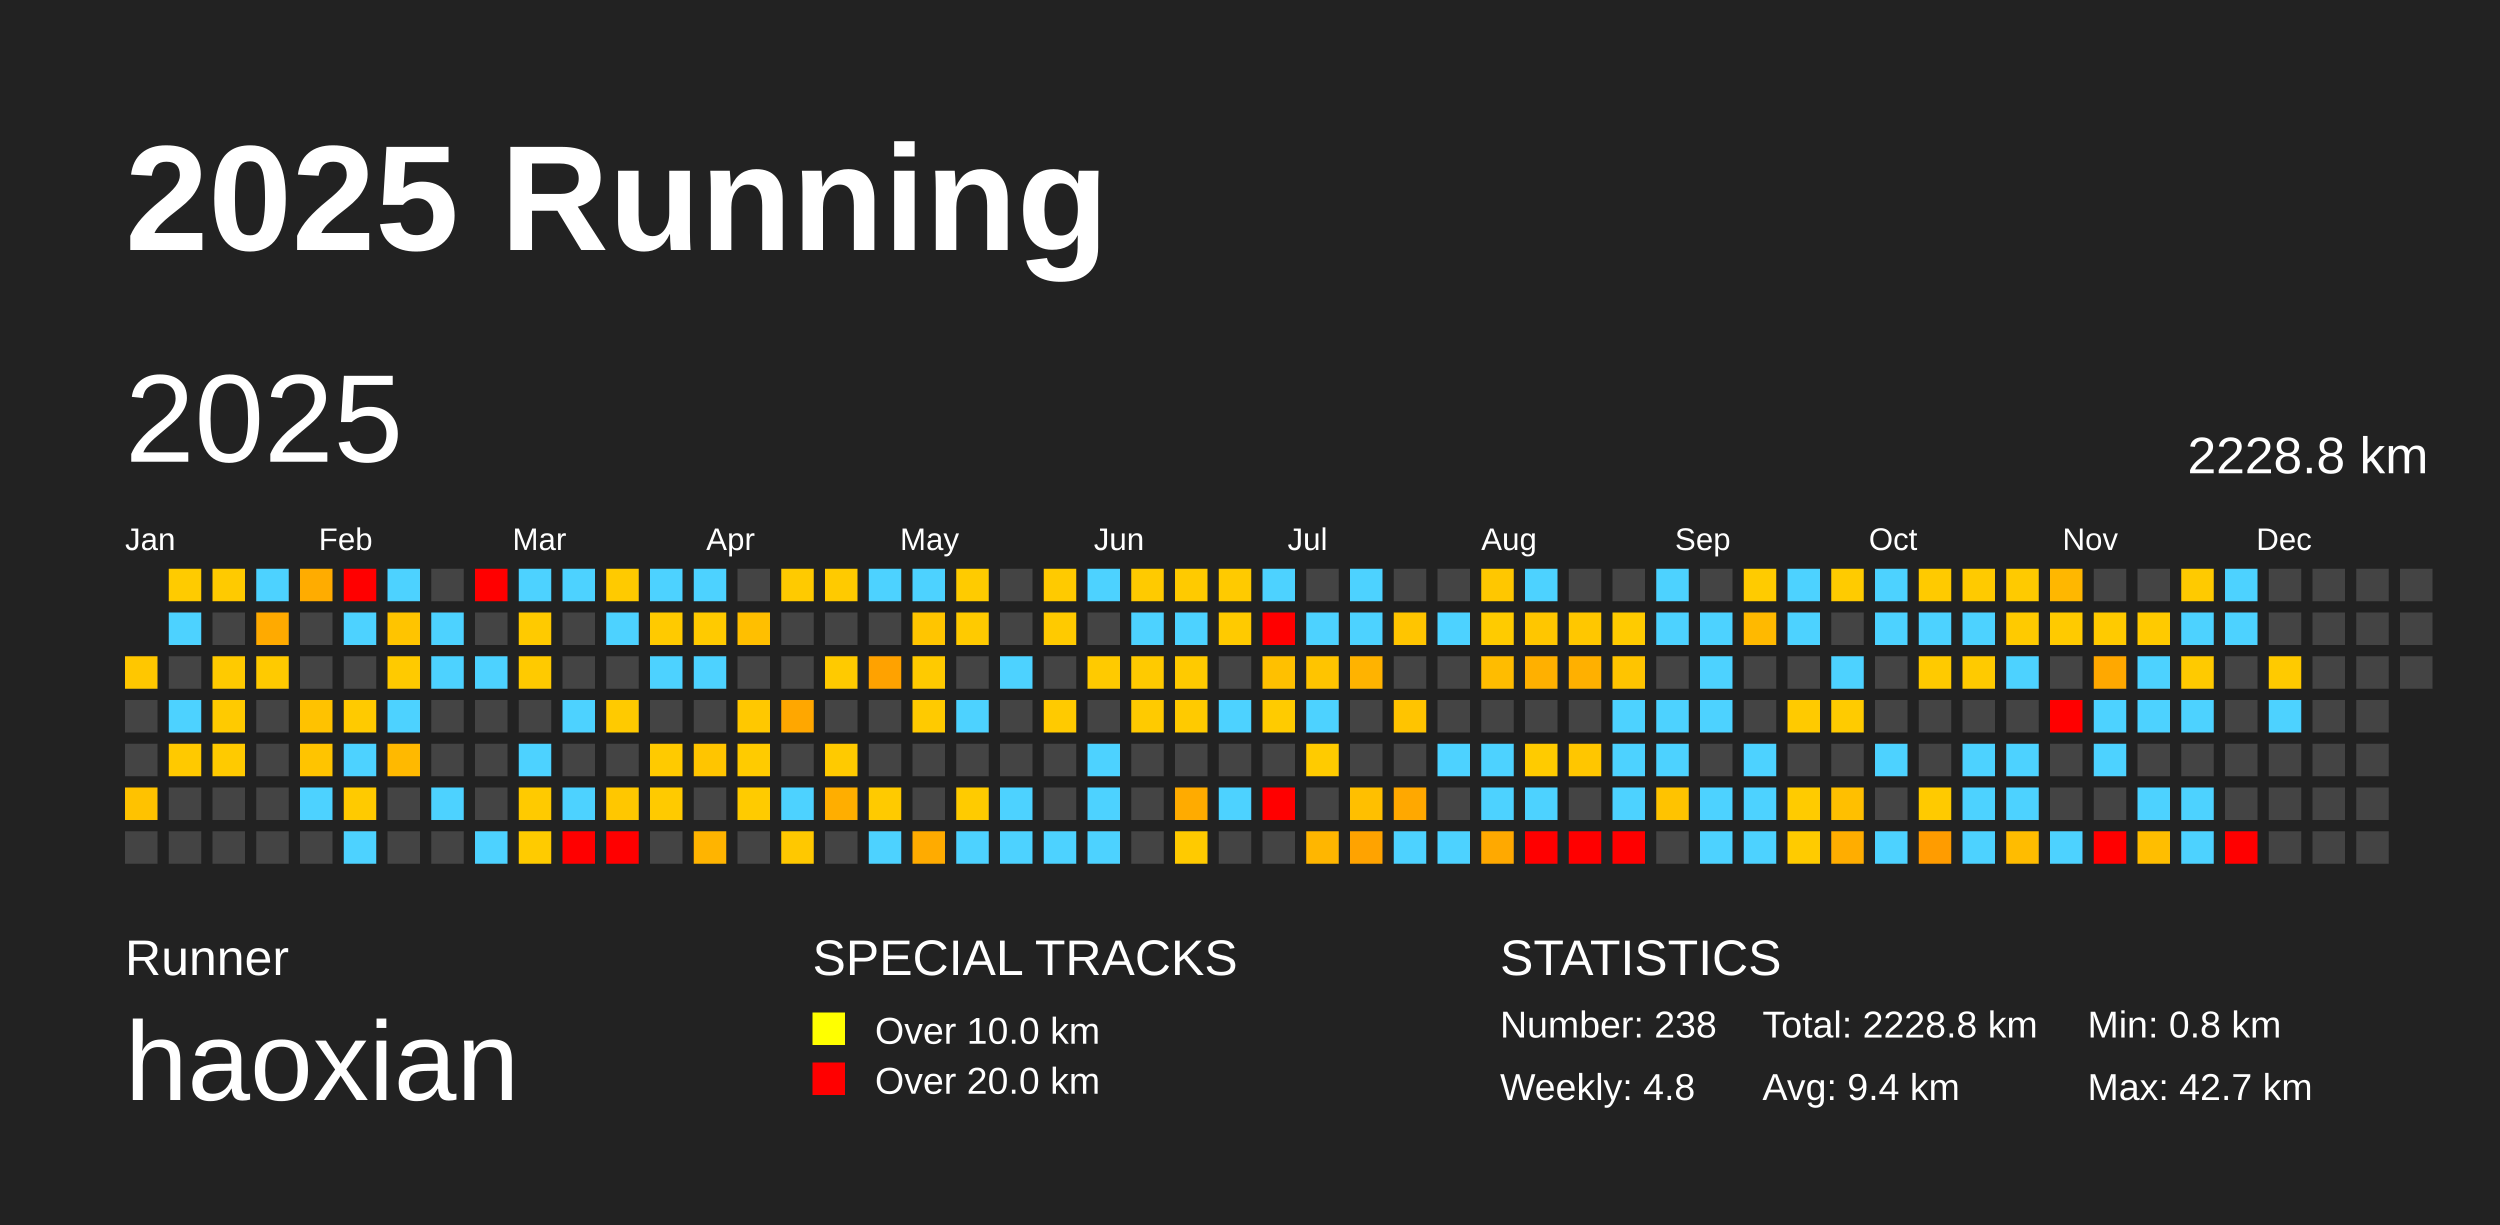
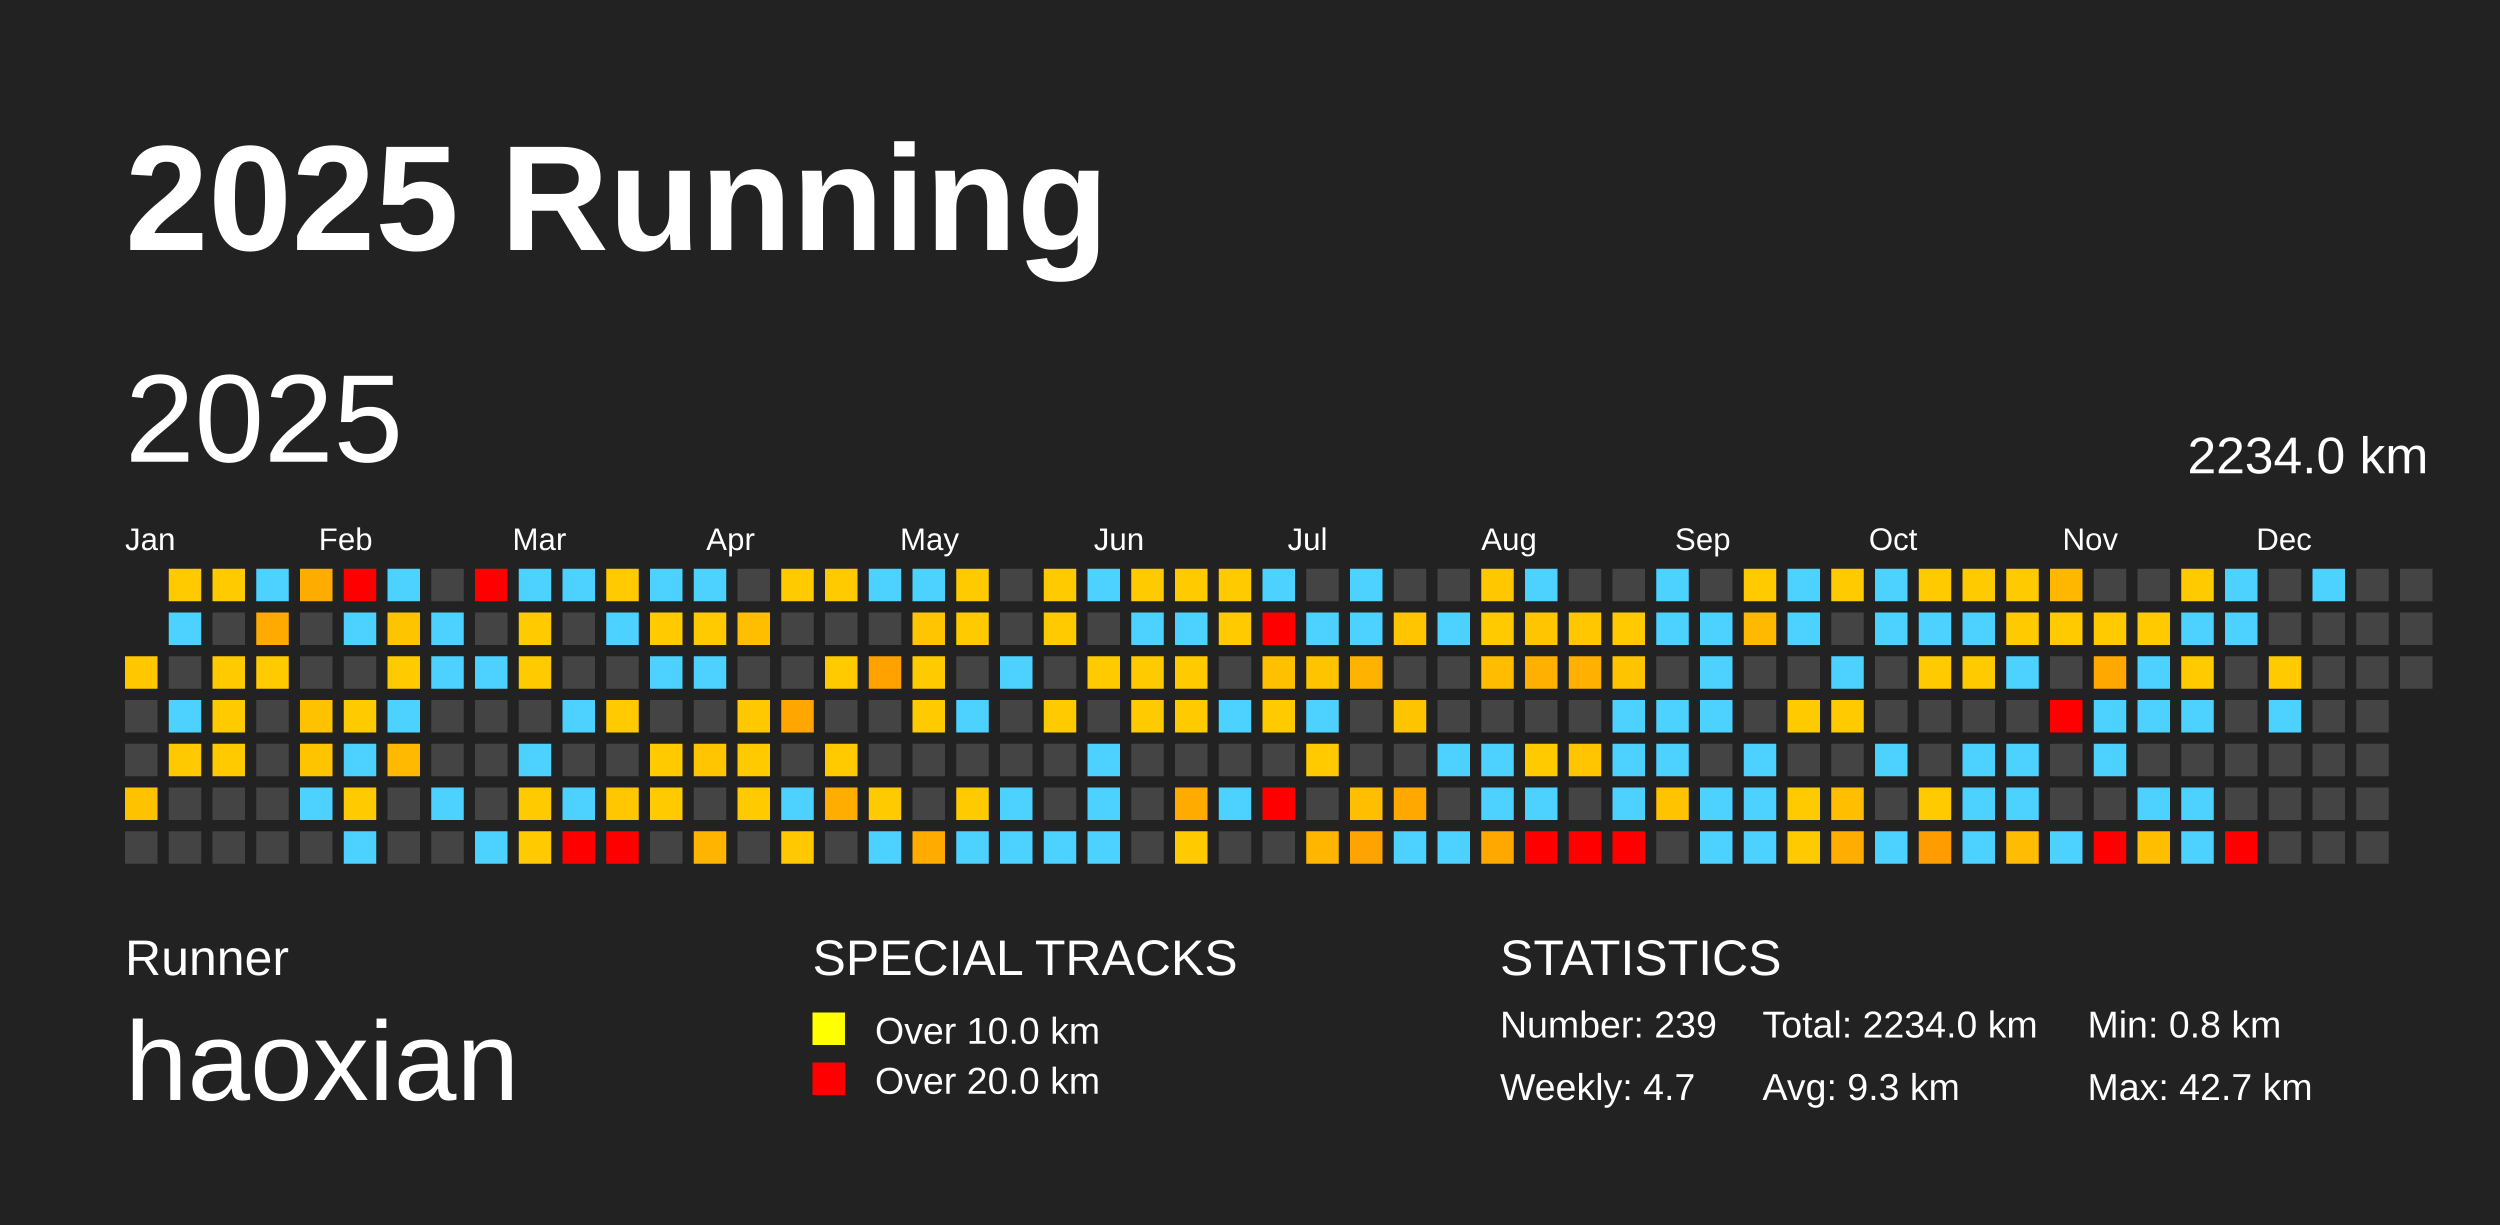
<svg xmlns="http://www.w3.org/2000/svg" baseProfile="full" height="98mm" version="1.1" viewBox="0,0,200,98" width="200mm">
  <defs />
  <rect fill="#222222" height="98" width="200" x="0" y="0" />
  <text fill="#FFFFFF" style="font-size:12px; font-family:Arial; font-weight:bold;" x="10" y="20">2025 Running</text>
  <text fill="#FFFFFF" style="font-size:4px; font-family:Arial" x="10" y="78">Runner</text>
  <text fill="#FFFFFF" style="font-size:9px; font-family:Arial" x="10" y="88">haoxian</text>
  <text fill="#FFFFFF" style="font-size:4px; font-family:Arial" x="65" y="78">SPECIAL TRACKS</text>
  <rect fill="yellow" height="2.6" width="2.6" x="65" y="81" />
  <text fill="#FFFFFF" style="font-size:3px; font-family:Arial" x="70" y="83.5">Over 10.0 km</text>
  <rect fill="red" height="2.6" width="2.6" x="65" y="85" />
  <text fill="#FFFFFF" style="font-size:3px; font-family:Arial" x="70" y="87.5">Over 20.0 km</text>
  <text fill="#FFFFFF" style="font-size:4px; font-family:Arial" x="120" y="78">STATISTICS</text>
-   <text fill="#FFFFFF" style="font-size:3px; font-family:Arial" x="120" y="83">Number: 238</text>
-   <text fill="#FFFFFF" style="font-size:3px; font-family:Arial" x="120" y="88">Weekly: 4.8</text>
-   <text fill="#FFFFFF" style="font-size:3px; font-family:Arial" x="141" y="83">Total: 2228.8 km</text>
-   <text fill="#FFFFFF" style="font-size:3px; font-family:Arial" x="141" y="88">Avg: 9.4 km</text>
+   <text fill="#FFFFFF" style="font-size:3px; font-family:Arial" x="120" y="83">Number: 239</text>
+   <text fill="#FFFFFF" style="font-size:3px; font-family:Arial" x="120" y="88">Weekly: 4.7</text>
+   <text fill="#FFFFFF" style="font-size:3px; font-family:Arial" x="141" y="83">Total: 2234.0 km</text>
+   <text fill="#FFFFFF" style="font-size:3px; font-family:Arial" x="141" y="88">Avg: 9.3 km</text>
  <text fill="#FFFFFF" style="font-size:3px; font-family:Arial" x="167" y="83">Min: 0.8 km</text>
  <text fill="#FFFFFF" style="font-size:3px; font-family:Arial" x="167" y="88">Max: 42.7 km</text>
  <text dominant-baseline="hanging" fill="#FFFFFF" style="font-size:10.0px; font-family:Arial;" x="10" y="30">2025</text>
-   <text dominant-baseline="hanging" fill="#FFFFFF" style="font-size:4.125px; font-family:Arial;" x="175" y="35">2228.8 km</text>
+   <text dominant-baseline="hanging" fill="#FFFFFF" style="font-size:4.125px; font-family:Arial;" x="175" y="35">2234.0 km</text>
  <text fill="#FFFFFF" style="font-size:2.5px; font-family:Arial" x="10.0" y="44">Jan</text>
  <text fill="#FFFFFF" style="font-size:2.5px; font-family:Arial" x="25.5" y="44">Feb</text>
  <text fill="#FFFFFF" style="font-size:2.5px; font-family:Arial" x="41.0" y="44">Mar</text>
  <text fill="#FFFFFF" style="font-size:2.5px; font-family:Arial" x="56.5" y="44">Apr</text>
  <text fill="#FFFFFF" style="font-size:2.5px; font-family:Arial" x="72.0" y="44">May</text>
  <text fill="#FFFFFF" style="font-size:2.5px; font-family:Arial" x="87.5" y="44">Jun</text>
  <text fill="#FFFFFF" style="font-size:2.5px; font-family:Arial" x="103.0" y="44">Jul</text>
  <text fill="#FFFFFF" style="font-size:2.5px; font-family:Arial" x="118.5" y="44">Aug</text>
  <text fill="#FFFFFF" style="font-size:2.5px; font-family:Arial" x="134.0" y="44">Sep</text>
  <text fill="#FFFFFF" style="font-size:2.5px; font-family:Arial" x="149.5" y="44">Oct</text>
  <text fill="#FFFFFF" style="font-size:2.5px; font-family:Arial" x="165.0" y="44">Nov</text>
  <text fill="#FFFFFF" style="font-size:2.5px; font-family:Arial" x="180.5" y="44">Dec</text>
  <rect fill="#ffc700" height="2.6" width="2.6" x="10.0" y="52.5" />
  <rect fill="#444444" height="2.6" width="2.6" x="10.0" y="56.0" />
  <rect fill="#444444" height="2.6" width="2.6" x="10.0" y="59.5" />
  <rect fill="#ffc200" height="2.6" width="2.6" x="10.0" y="63.0" />
  <rect fill="#444444" height="2.6" width="2.6" x="10.0" y="66.5" />
  <rect fill="#ffcb00" height="2.6" width="2.6" x="13.5" y="45.5" />
  <rect fill="#4dd2ff" height="2.6" width="2.6" x="13.5" y="49.0" />
  <rect fill="#444444" height="2.6" width="2.6" x="13.5" y="52.5" />
  <rect fill="#4dd2ff" height="2.6" width="2.6" x="13.5" y="56.0" />
  <rect fill="#ffc900" height="2.6" width="2.6" x="13.5" y="59.5" />
  <rect fill="#444444" height="2.6" width="2.6" x="13.5" y="63.0" />
  <rect fill="#444444" height="2.6" width="2.6" x="13.5" y="66.5" />
  <rect fill="#ffca00" height="2.6" width="2.6" x="17.0" y="45.5" />
  <rect fill="#444444" height="2.6" width="2.6" x="17.0" y="49.0" />
  <rect fill="#ffca00" height="2.6" width="2.6" x="17.0" y="52.5" />
  <rect fill="#ffca00" height="2.6" width="2.6" x="17.0" y="56.0" />
  <rect fill="#ffca00" height="2.6" width="2.6" x="17.0" y="59.5" />
  <rect fill="#444444" height="2.6" width="2.6" x="17.0" y="63.0" />
  <rect fill="#444444" height="2.6" width="2.6" x="17.0" y="66.5" />
  <rect fill="#4dd2ff" height="2.6" width="2.6" x="20.5" y="45.5" />
  <rect fill="#ffaa00" height="2.6" width="2.6" x="20.5" y="49.0" />
  <rect fill="#ffca00" height="2.6" width="2.6" x="20.5" y="52.5" />
  <rect fill="#444444" height="2.6" width="2.6" x="20.5" y="56.0" />
  <rect fill="#444444" height="2.6" width="2.6" x="20.5" y="59.5" />
  <rect fill="#444444" height="2.6" width="2.6" x="20.5" y="63.0" />
  <rect fill="#444444" height="2.6" width="2.6" x="20.5" y="66.5" />
  <rect fill="#ffac00" height="2.6" width="2.6" x="24.0" y="45.5" />
  <rect fill="#444444" height="2.6" width="2.6" x="24.0" y="49.0" />
  <rect fill="#444444" height="2.6" width="2.6" x="24.0" y="52.5" />
  <rect fill="#ffc200" height="2.6" width="2.6" x="24.0" y="56.0" />
  <rect fill="#ffc400" height="2.6" width="2.6" x="24.0" y="59.5" />
  <rect fill="#4dd2ff" height="2.6" width="2.6" x="24.0" y="63.0" />
  <rect fill="#444444" height="2.6" width="2.6" x="24.0" y="66.5" />
  <rect fill="red" height="2.6" width="2.6" x="27.5" y="45.5" />
  <rect fill="#4dd2ff" height="2.6" width="2.6" x="27.5" y="49.0" />
  <rect fill="#444444" height="2.6" width="2.6" x="27.5" y="52.5" />
  <rect fill="#ffca00" height="2.6" width="2.6" x="27.5" y="56.0" />
  <rect fill="#4dd2ff" height="2.6" width="2.6" x="27.5" y="59.5" />
  <rect fill="#ffca00" height="2.6" width="2.6" x="27.5" y="63.0" />
  <rect fill="#4dd2ff" height="2.6" width="2.6" x="27.5" y="66.5" />
  <rect fill="#4dd2ff" height="2.6" width="2.6" x="31.0" y="45.5" />
  <rect fill="#ffc400" height="2.6" width="2.6" x="31.0" y="49.0" />
  <rect fill="#ffca00" height="2.6" width="2.6" x="31.0" y="52.5" />
  <rect fill="#4dd2ff" height="2.6" width="2.6" x="31.0" y="56.0" />
  <rect fill="#ffb900" height="2.6" width="2.6" x="31.0" y="59.5" />
  <rect fill="#444444" height="2.6" width="2.6" x="31.0" y="63.0" />
  <rect fill="#444444" height="2.6" width="2.6" x="31.0" y="66.5" />
  <rect fill="#444444" height="2.6" width="2.6" x="34.5" y="45.5" />
  <rect fill="#4dd2ff" height="2.6" width="2.6" x="34.5" y="49.0" />
  <rect fill="#4dd2ff" height="2.6" width="2.6" x="34.5" y="52.5" />
  <rect fill="#444444" height="2.6" width="2.6" x="34.5" y="56.0" />
  <rect fill="#444444" height="2.6" width="2.6" x="34.5" y="59.5" />
  <rect fill="#4dd2ff" height="2.6" width="2.6" x="34.5" y="63.0" />
  <rect fill="#444444" height="2.6" width="2.6" x="34.5" y="66.5" />
  <rect fill="red" height="2.6" width="2.6" x="38.0" y="45.5" />
  <rect fill="#444444" height="2.6" width="2.6" x="38.0" y="49.0" />
  <rect fill="#4dd2ff" height="2.6" width="2.6" x="38.0" y="52.5" />
  <rect fill="#444444" height="2.6" width="2.6" x="38.0" y="56.0" />
  <rect fill="#444444" height="2.6" width="2.6" x="38.0" y="59.5" />
  <rect fill="#444444" height="2.6" width="2.6" x="38.0" y="63.0" />
  <rect fill="#4dd2ff" height="2.6" width="2.6" x="38.0" y="66.5" />
  <rect fill="#4dd2ff" height="2.6" width="2.6" x="41.5" y="45.5" />
  <rect fill="#ffca00" height="2.6" width="2.6" x="41.5" y="49.0" />
  <rect fill="#ffca00" height="2.6" width="2.6" x="41.5" y="52.5" />
  <rect fill="#444444" height="2.6" width="2.6" x="41.5" y="56.0" />
  <rect fill="#4dd2ff" height="2.6" width="2.6" x="41.5" y="59.5" />
  <rect fill="#ffca00" height="2.6" width="2.6" x="41.5" y="63.0" />
  <rect fill="#ffcb00" height="2.6" width="2.6" x="41.5" y="66.5" />
  <rect fill="#4dd2ff" height="2.6" width="2.6" x="45.0" y="45.5" />
  <rect fill="#444444" height="2.6" width="2.6" x="45.0" y="49.0" />
  <rect fill="#444444" height="2.6" width="2.6" x="45.0" y="52.5" />
  <rect fill="#4dd2ff" height="2.6" width="2.6" x="45.0" y="56.0" />
  <rect fill="#444444" height="2.6" width="2.6" x="45.0" y="59.5" />
  <rect fill="#4dd2ff" height="2.6" width="2.6" x="45.0" y="63.0" />
  <rect fill="red" height="2.6" width="2.6" x="45.0" y="66.5" />
  <rect fill="#ffca00" height="2.6" width="2.6" x="48.5" y="45.5" />
  <rect fill="#4dd2ff" height="2.6" width="2.6" x="48.5" y="49.0" />
  <rect fill="#444444" height="2.6" width="2.6" x="48.5" y="52.5" />
  <rect fill="#ffca00" height="2.6" width="2.6" x="48.5" y="56.0" />
  <rect fill="#444444" height="2.6" width="2.6" x="48.5" y="59.5" />
  <rect fill="#ffc700" height="2.6" width="2.6" x="48.5" y="63.0" />
  <rect fill="red" height="2.6" width="2.6" x="48.5" y="66.5" />
  <rect fill="#4dd2ff" height="2.6" width="2.6" x="52.0" y="45.5" />
  <rect fill="#ffca00" height="2.6" width="2.6" x="52.0" y="49.0" />
  <rect fill="#4dd2ff" height="2.6" width="2.6" x="52.0" y="52.5" />
  <rect fill="#444444" height="2.6" width="2.6" x="52.0" y="56.0" />
  <rect fill="#ffca00" height="2.6" width="2.6" x="52.0" y="59.5" />
  <rect fill="#ffca00" height="2.6" width="2.6" x="52.0" y="63.0" />
  <rect fill="#444444" height="2.6" width="2.6" x="52.0" y="66.5" />
  <rect fill="#4dd2ff" height="2.6" width="2.6" x="55.5" y="45.5" />
  <rect fill="#ffca00" height="2.6" width="2.6" x="55.5" y="49.0" />
  <rect fill="#4dd2ff" height="2.6" width="2.6" x="55.5" y="52.5" />
  <rect fill="#444444" height="2.6" width="2.6" x="55.5" y="56.0" />
  <rect fill="#ffc500" height="2.6" width="2.6" x="55.5" y="59.5" />
  <rect fill="#444444" height="2.6" width="2.6" x="55.5" y="63.0" />
  <rect fill="#ffb400" height="2.6" width="2.6" x="55.5" y="66.5" />
  <rect fill="#444444" height="2.6" width="2.6" x="59.0" y="45.5" />
  <rect fill="#ffbf00" height="2.6" width="2.6" x="59.0" y="49.0" />
  <rect fill="#444444" height="2.6" width="2.6" x="59.0" y="52.5" />
  <rect fill="#ffc800" height="2.6" width="2.6" x="59.0" y="56.0" />
  <rect fill="#ffcb00" height="2.6" width="2.6" x="59.0" y="59.5" />
  <rect fill="#ffcb00" height="2.6" width="2.6" x="59.0" y="63.0" />
  <rect fill="#444444" height="2.6" width="2.6" x="59.0" y="66.5" />
  <rect fill="#ffca00" height="2.6" width="2.6" x="62.5" y="45.5" />
  <rect fill="#444444" height="2.6" width="2.6" x="62.5" y="49.0" />
  <rect fill="#444444" height="2.6" width="2.6" x="62.5" y="52.5" />
  <rect fill="#ffa700" height="2.6" width="2.6" x="62.5" y="56.0" />
  <rect fill="#444444" height="2.6" width="2.6" x="62.5" y="59.5" />
  <rect fill="#4dd2ff" height="2.6" width="2.6" x="62.5" y="63.0" />
  <rect fill="#ffc800" height="2.6" width="2.6" x="62.5" y="66.5" />
  <rect fill="#ffca00" height="2.6" width="2.6" x="66.0" y="45.5" />
  <rect fill="#444444" height="2.6" width="2.6" x="66.0" y="49.0" />
  <rect fill="#ffca00" height="2.6" width="2.6" x="66.0" y="52.5" />
  <rect fill="#444444" height="2.6" width="2.6" x="66.0" y="56.0" />
  <rect fill="#ffca00" height="2.6" width="2.6" x="66.0" y="59.5" />
  <rect fill="#ffae00" height="2.6" width="2.6" x="66.0" y="63.0" />
  <rect fill="#444444" height="2.6" width="2.6" x="66.0" y="66.5" />
  <rect fill="#4dd2ff" height="2.6" width="2.6" x="69.5" y="45.5" />
  <rect fill="#444444" height="2.6" width="2.6" x="69.5" y="49.0" />
  <rect fill="#ffa200" height="2.6" width="2.6" x="69.5" y="52.5" />
  <rect fill="#444444" height="2.6" width="2.6" x="69.5" y="56.0" />
  <rect fill="#444444" height="2.6" width="2.6" x="69.5" y="59.5" />
  <rect fill="#ffca00" height="2.6" width="2.6" x="69.5" y="63.0" />
  <rect fill="#4dd2ff" height="2.6" width="2.6" x="69.5" y="66.5" />
  <rect fill="#4dd2ff" height="2.6" width="2.6" x="73.0" y="45.5" />
  <rect fill="#ffc500" height="2.6" width="2.6" x="73.0" y="49.0" />
  <rect fill="#ffca00" height="2.6" width="2.6" x="73.0" y="52.5" />
  <rect fill="#ffca00" height="2.6" width="2.6" x="73.0" y="56.0" />
  <rect fill="#444444" height="2.6" width="2.6" x="73.0" y="59.5" />
  <rect fill="#444444" height="2.6" width="2.6" x="73.0" y="63.0" />
  <rect fill="#ffab00" height="2.6" width="2.6" x="73.0" y="66.5" />
  <rect fill="#ffcb00" height="2.6" width="2.6" x="76.5" y="45.5" />
  <rect fill="#ffca00" height="2.6" width="2.6" x="76.5" y="49.0" />
  <rect fill="#444444" height="2.6" width="2.6" x="76.5" y="52.5" />
  <rect fill="#4dd2ff" height="2.6" width="2.6" x="76.5" y="56.0" />
  <rect fill="#444444" height="2.6" width="2.6" x="76.5" y="59.5" />
  <rect fill="#ffcb00" height="2.6" width="2.6" x="76.5" y="63.0" />
  <rect fill="#4dd2ff" height="2.6" width="2.6" x="76.5" y="66.5" />
  <rect fill="#444444" height="2.6" width="2.6" x="80.0" y="45.5" />
  <rect fill="#444444" height="2.6" width="2.6" x="80.0" y="49.0" />
  <rect fill="#4dd2ff" height="2.6" width="2.6" x="80.0" y="52.5" />
  <rect fill="#444444" height="2.6" width="2.6" x="80.0" y="56.0" />
  <rect fill="#444444" height="2.6" width="2.6" x="80.0" y="59.5" />
  <rect fill="#4dd2ff" height="2.6" width="2.6" x="80.0" y="63.0" />
  <rect fill="#4dd2ff" height="2.6" width="2.6" x="80.0" y="66.5" />
  <rect fill="#ffca00" height="2.6" width="2.6" x="83.5" y="45.5" />
  <rect fill="#ffca00" height="2.6" width="2.6" x="83.5" y="49.0" />
  <rect fill="#444444" height="2.6" width="2.6" x="83.5" y="52.5" />
  <rect fill="#ffca00" height="2.6" width="2.6" x="83.5" y="56.0" />
  <rect fill="#444444" height="2.6" width="2.6" x="83.5" y="59.5" />
  <rect fill="#444444" height="2.6" width="2.6" x="83.5" y="63.0" />
  <rect fill="#4dd2ff" height="2.6" width="2.6" x="83.5" y="66.5" />
  <rect fill="#4dd2ff" height="2.6" width="2.6" x="87.0" y="45.5" />
  <rect fill="#444444" height="2.6" width="2.6" x="87.0" y="49.0" />
  <rect fill="#ffca00" height="2.6" width="2.6" x="87.0" y="52.5" />
  <rect fill="#444444" height="2.6" width="2.6" x="87.0" y="56.0" />
  <rect fill="#4dd2ff" height="2.6" width="2.6" x="87.0" y="59.5" />
  <rect fill="#4dd2ff" height="2.6" width="2.6" x="87.0" y="63.0" />
  <rect fill="#4dd2ff" height="2.6" width="2.6" x="87.0" y="66.5" />
  <rect fill="#ffca00" height="2.6" width="2.6" x="90.5" y="45.5" />
  <rect fill="#4dd2ff" height="2.6" width="2.6" x="90.5" y="49.0" />
  <rect fill="#ffca00" height="2.6" width="2.6" x="90.5" y="52.5" />
  <rect fill="#ffca00" height="2.6" width="2.6" x="90.5" y="56.0" />
  <rect fill="#444444" height="2.6" width="2.6" x="90.5" y="59.5" />
  <rect fill="#444444" height="2.6" width="2.6" x="90.5" y="63.0" />
  <rect fill="#444444" height="2.6" width="2.6" x="90.5" y="66.5" />
  <rect fill="#ffca00" height="2.6" width="2.6" x="94.0" y="45.5" />
  <rect fill="#4dd2ff" height="2.6" width="2.6" x="94.0" y="49.0" />
  <rect fill="#ffca00" height="2.6" width="2.6" x="94.0" y="52.5" />
  <rect fill="#ffca00" height="2.6" width="2.6" x="94.0" y="56.0" />
  <rect fill="#444444" height="2.6" width="2.6" x="94.0" y="59.5" />
  <rect fill="#ffab00" height="2.6" width="2.6" x="94.0" y="63.0" />
  <rect fill="#ffca00" height="2.6" width="2.6" x="94.0" y="66.5" />
  <rect fill="#ffca00" height="2.6" width="2.6" x="97.5" y="45.5" />
  <rect fill="#ffca00" height="2.6" width="2.6" x="97.5" y="49.0" />
  <rect fill="#444444" height="2.6" width="2.6" x="97.5" y="52.5" />
  <rect fill="#4dd2ff" height="2.6" width="2.6" x="97.5" y="56.0" />
  <rect fill="#444444" height="2.6" width="2.6" x="97.5" y="59.5" />
  <rect fill="#4dd2ff" height="2.6" width="2.6" x="97.5" y="63.0" />
  <rect fill="#444444" height="2.6" width="2.6" x="97.5" y="66.5" />
  <rect fill="#4dd2ff" height="2.6" width="2.6" x="101.0" y="45.5" />
  <rect fill="red" height="2.6" width="2.6" x="101.0" y="49.0" />
  <rect fill="#ffc000" height="2.6" width="2.6" x="101.0" y="52.5" />
  <rect fill="#ffcb00" height="2.6" width="2.6" x="101.0" y="56.0" />
  <rect fill="#444444" height="2.6" width="2.6" x="101.0" y="59.5" />
  <rect fill="red" height="2.6" width="2.6" x="101.0" y="63.0" />
  <rect fill="#444444" height="2.6" width="2.6" x="101.0" y="66.5" />
  <rect fill="#444444" height="2.6" width="2.6" x="104.5" y="45.5" />
  <rect fill="#4dd2ff" height="2.6" width="2.6" x="104.5" y="49.0" />
  <rect fill="#ffc400" height="2.6" width="2.6" x="104.5" y="52.5" />
  <rect fill="#4dd2ff" height="2.6" width="2.6" x="104.5" y="56.0" />
  <rect fill="#ffcb00" height="2.6" width="2.6" x="104.5" y="59.5" />
  <rect fill="#444444" height="2.6" width="2.6" x="104.5" y="63.0" />
  <rect fill="#ffb600" height="2.6" width="2.6" x="104.5" y="66.5" />
  <rect fill="#4dd2ff" height="2.6" width="2.6" x="108.0" y="45.5" />
  <rect fill="#4dd2ff" height="2.6" width="2.6" x="108.0" y="49.0" />
  <rect fill="#ffb300" height="2.6" width="2.6" x="108.0" y="52.5" />
  <rect fill="#444444" height="2.6" width="2.6" x="108.0" y="56.0" />
  <rect fill="#444444" height="2.6" width="2.6" x="108.0" y="59.5" />
  <rect fill="#ffbf00" height="2.6" width="2.6" x="108.0" y="63.0" />
  <rect fill="#ffa300" height="2.6" width="2.6" x="108.0" y="66.5" />
  <rect fill="#444444" height="2.6" width="2.6" x="111.5" y="45.5" />
  <rect fill="#ffc500" height="2.6" width="2.6" x="111.5" y="49.0" />
  <rect fill="#444444" height="2.6" width="2.6" x="111.5" y="52.5" />
  <rect fill="#ffc400" height="2.6" width="2.6" x="111.5" y="56.0" />
  <rect fill="#444444" height="2.6" width="2.6" x="111.5" y="59.5" />
  <rect fill="#ffa800" height="2.6" width="2.6" x="111.5" y="63.0" />
  <rect fill="#4dd2ff" height="2.6" width="2.6" x="111.5" y="66.5" />
  <rect fill="#444444" height="2.6" width="2.6" x="115.0" y="45.5" />
  <rect fill="#4dd2ff" height="2.6" width="2.6" x="115.0" y="49.0" />
  <rect fill="#444444" height="2.6" width="2.6" x="115.0" y="52.5" />
  <rect fill="#444444" height="2.6" width="2.6" x="115.0" y="56.0" />
  <rect fill="#4dd2ff" height="2.6" width="2.6" x="115.0" y="59.5" />
  <rect fill="#444444" height="2.6" width="2.6" x="115.0" y="63.0" />
  <rect fill="#4dd2ff" height="2.6" width="2.6" x="115.0" y="66.5" />
  <rect fill="#ffc700" height="2.6" width="2.6" x="118.5" y="45.5" />
  <rect fill="#ffcb00" height="2.6" width="2.6" x="118.5" y="49.0" />
  <rect fill="#ffbc00" height="2.6" width="2.6" x="118.5" y="52.5" />
  <rect fill="#444444" height="2.6" width="2.6" x="118.5" y="56.0" />
  <rect fill="#4dd2ff" height="2.6" width="2.6" x="118.5" y="59.5" />
  <rect fill="#4dd2ff" height="2.6" width="2.6" x="118.5" y="63.0" />
  <rect fill="#ffa900" height="2.6" width="2.6" x="118.5" y="66.5" />
  <rect fill="#4dd2ff" height="2.6" width="2.6" x="122.0" y="45.5" />
  <rect fill="#ffc600" height="2.6" width="2.6" x="122.0" y="49.0" />
  <rect fill="#ffb000" height="2.6" width="2.6" x="122.0" y="52.5" />
  <rect fill="#444444" height="2.6" width="2.6" x="122.0" y="56.0" />
  <rect fill="#ffcb00" height="2.6" width="2.6" x="122.0" y="59.5" />
  <rect fill="#4dd2ff" height="2.6" width="2.6" x="122.0" y="63.0" />
  <rect fill="red" height="2.6" width="2.6" x="122.0" y="66.5" />
  <rect fill="#444444" height="2.6" width="2.6" x="125.5" y="45.5" />
  <rect fill="#ffc700" height="2.6" width="2.6" x="125.5" y="49.0" />
  <rect fill="#ffb000" height="2.6" width="2.6" x="125.5" y="52.5" />
  <rect fill="#444444" height="2.6" width="2.6" x="125.5" y="56.0" />
  <rect fill="#ffc600" height="2.6" width="2.6" x="125.5" y="59.5" />
  <rect fill="#444444" height="2.6" width="2.6" x="125.5" y="63.0" />
  <rect fill="red" height="2.6" width="2.6" x="125.5" y="66.5" />
  <rect fill="#444444" height="2.6" width="2.6" x="129.0" y="45.5" />
  <rect fill="#ffcb00" height="2.6" width="2.6" x="129.0" y="49.0" />
  <rect fill="#ffc400" height="2.6" width="2.6" x="129.0" y="52.5" />
  <rect fill="#4dd2ff" height="2.6" width="2.6" x="129.0" y="56.0" />
  <rect fill="#4dd2ff" height="2.6" width="2.6" x="129.0" y="59.5" />
  <rect fill="#4dd2ff" height="2.6" width="2.6" x="129.0" y="63.0" />
  <rect fill="red" height="2.6" width="2.6" x="129.0" y="66.5" />
  <rect fill="#4dd2ff" height="2.6" width="2.6" x="132.5" y="45.5" />
  <rect fill="#4dd2ff" height="2.6" width="2.6" x="132.5" y="49.0" />
  <rect fill="#444444" height="2.6" width="2.6" x="132.5" y="52.5" />
  <rect fill="#4dd2ff" height="2.6" width="2.6" x="132.5" y="56.0" />
  <rect fill="#4dd2ff" height="2.6" width="2.6" x="132.5" y="59.5" />
  <rect fill="#ffc300" height="2.6" width="2.6" x="132.5" y="63.0" />
  <rect fill="#444444" height="2.6" width="2.6" x="132.5" y="66.5" />
  <rect fill="#444444" height="2.6" width="2.6" x="136.0" y="45.5" />
  <rect fill="#4dd2ff" height="2.6" width="2.6" x="136.0" y="49.0" />
  <rect fill="#4dd2ff" height="2.6" width="2.6" x="136.0" y="52.5" />
  <rect fill="#4dd2ff" height="2.6" width="2.6" x="136.0" y="56.0" />
  <rect fill="#444444" height="2.6" width="2.6" x="136.0" y="59.5" />
  <rect fill="#4dd2ff" height="2.6" width="2.6" x="136.0" y="63.0" />
  <rect fill="#4dd2ff" height="2.6" width="2.6" x="136.0" y="66.5" />
  <rect fill="#ffcb00" height="2.6" width="2.6" x="139.5" y="45.5" />
  <rect fill="#ffb900" height="2.6" width="2.6" x="139.5" y="49.0" />
  <rect fill="#444444" height="2.6" width="2.6" x="139.5" y="52.5" />
  <rect fill="#444444" height="2.6" width="2.6" x="139.5" y="56.0" />
  <rect fill="#4dd2ff" height="2.6" width="2.6" x="139.5" y="59.5" />
  <rect fill="#4dd2ff" height="2.6" width="2.6" x="139.5" y="63.0" />
  <rect fill="#4dd2ff" height="2.6" width="2.6" x="139.5" y="66.5" />
  <rect fill="#4dd2ff" height="2.6" width="2.6" x="143.0" y="45.5" />
  <rect fill="#4dd2ff" height="2.6" width="2.6" x="143.0" y="49.0" />
  <rect fill="#444444" height="2.6" width="2.6" x="143.0" y="52.5" />
  <rect fill="#ffca00" height="2.6" width="2.6" x="143.0" y="56.0" />
  <rect fill="#444444" height="2.6" width="2.6" x="143.0" y="59.5" />
  <rect fill="#ffcb00" height="2.6" width="2.6" x="143.0" y="63.0" />
  <rect fill="#ffcb00" height="2.6" width="2.6" x="143.0" y="66.5" />
  <rect fill="#ffcb00" height="2.6" width="2.6" x="146.5" y="45.5" />
  <rect fill="#444444" height="2.6" width="2.6" x="146.5" y="49.0" />
  <rect fill="#4dd2ff" height="2.6" width="2.6" x="146.5" y="52.5" />
  <rect fill="#ffcb00" height="2.6" width="2.6" x="146.5" y="56.0" />
  <rect fill="#444444" height="2.6" width="2.6" x="146.5" y="59.5" />
  <rect fill="#ffbf00" height="2.6" width="2.6" x="146.5" y="63.0" />
  <rect fill="#ffad00" height="2.6" width="2.6" x="146.5" y="66.5" />
  <rect fill="#4dd2ff" height="2.6" width="2.6" x="150.0" y="45.5" />
  <rect fill="#4dd2ff" height="2.6" width="2.6" x="150.0" y="49.0" />
  <rect fill="#444444" height="2.6" width="2.6" x="150.0" y="52.5" />
  <rect fill="#444444" height="2.6" width="2.6" x="150.0" y="56.0" />
  <rect fill="#4dd2ff" height="2.6" width="2.6" x="150.0" y="59.5" />
  <rect fill="#444444" height="2.6" width="2.6" x="150.0" y="63.0" />
  <rect fill="#4dd2ff" height="2.6" width="2.6" x="150.0" y="66.5" />
  <rect fill="#ffca00" height="2.6" width="2.6" x="153.5" y="45.5" />
  <rect fill="#4dd2ff" height="2.6" width="2.6" x="153.5" y="49.0" />
  <rect fill="#ffca00" height="2.6" width="2.6" x="153.5" y="52.5" />
  <rect fill="#444444" height="2.6" width="2.6" x="153.5" y="56.0" />
  <rect fill="#444444" height="2.6" width="2.6" x="153.5" y="59.5" />
  <rect fill="#ffca00" height="2.6" width="2.6" x="153.5" y="63.0" />
  <rect fill="#ff9c00" height="2.6" width="2.6" x="153.5" y="66.5" />
  <rect fill="#ffca00" height="2.6" width="2.6" x="157.0" y="45.5" />
  <rect fill="#4dd2ff" height="2.6" width="2.6" x="157.0" y="49.0" />
  <rect fill="#ffca00" height="2.6" width="2.6" x="157.0" y="52.5" />
  <rect fill="#444444" height="2.6" width="2.6" x="157.0" y="56.0" />
  <rect fill="#4dd2ff" height="2.6" width="2.6" x="157.0" y="59.5" />
  <rect fill="#4dd2ff" height="2.6" width="2.6" x="157.0" y="63.0" />
  <rect fill="#4dd2ff" height="2.6" width="2.6" x="157.0" y="66.5" />
  <rect fill="#ffca00" height="2.6" width="2.6" x="160.5" y="45.5" />
  <rect fill="#ffca00" height="2.6" width="2.6" x="160.5" y="49.0" />
  <rect fill="#4dd2ff" height="2.6" width="2.6" x="160.5" y="52.5" />
  <rect fill="#444444" height="2.6" width="2.6" x="160.5" y="56.0" />
  <rect fill="#4dd2ff" height="2.6" width="2.6" x="160.5" y="59.5" />
  <rect fill="#4dd2ff" height="2.6" width="2.6" x="160.5" y="63.0" />
  <rect fill="#ffbc00" height="2.6" width="2.6" x="160.5" y="66.5" />
  <rect fill="#ffb700" height="2.6" width="2.6" x="164.0" y="45.5" />
  <rect fill="#ffca00" height="2.6" width="2.6" x="164.0" y="49.0" />
  <rect fill="#444444" height="2.6" width="2.6" x="164.0" y="52.5" />
  <rect fill="red" height="2.6" width="2.6" x="164.0" y="56.0" />
  <rect fill="#444444" height="2.6" width="2.6" x="164.0" y="59.5" />
  <rect fill="#444444" height="2.6" width="2.6" x="164.0" y="63.0" />
  <rect fill="#4dd2ff" height="2.6" width="2.6" x="164.0" y="66.5" />
  <rect fill="#444444" height="2.6" width="2.6" x="167.5" y="45.5" />
  <rect fill="#ffca00" height="2.6" width="2.6" x="167.5" y="49.0" />
  <rect fill="#ffa800" height="2.6" width="2.6" x="167.5" y="52.5" />
  <rect fill="#4dd2ff" height="2.6" width="2.6" x="167.5" y="56.0" />
  <rect fill="#4dd2ff" height="2.6" width="2.6" x="167.5" y="59.5" />
  <rect fill="#444444" height="2.6" width="2.6" x="167.5" y="63.0" />
  <rect fill="red" height="2.6" width="2.6" x="167.5" y="66.5" />
  <rect fill="#444444" height="2.6" width="2.6" x="171.0" y="45.5" />
  <rect fill="#ffca00" height="2.6" width="2.6" x="171.0" y="49.0" />
  <rect fill="#4dd2ff" height="2.6" width="2.6" x="171.0" y="52.5" />
  <rect fill="#4dd2ff" height="2.6" width="2.6" x="171.0" y="56.0" />
  <rect fill="#444444" height="2.6" width="2.6" x="171.0" y="59.5" />
  <rect fill="#4dd2ff" height="2.6" width="2.6" x="171.0" y="63.0" />
  <rect fill="#ffbe00" height="2.6" width="2.6" x="171.0" y="66.5" />
  <rect fill="#ffca00" height="2.6" width="2.6" x="174.5" y="45.5" />
  <rect fill="#4dd2ff" height="2.6" width="2.6" x="174.5" y="49.0" />
  <rect fill="#ffca00" height="2.6" width="2.6" x="174.5" y="52.5" />
  <rect fill="#4dd2ff" height="2.6" width="2.6" x="174.5" y="56.0" />
  <rect fill="#444444" height="2.6" width="2.6" x="174.5" y="59.5" />
  <rect fill="#4dd2ff" height="2.6" width="2.6" x="174.5" y="63.0" />
  <rect fill="#4dd2ff" height="2.6" width="2.6" x="174.5" y="66.5" />
  <rect fill="#4dd2ff" height="2.6" width="2.6" x="178.0" y="45.5" />
  <rect fill="#4dd2ff" height="2.6" width="2.6" x="178.0" y="49.0" />
  <rect fill="#444444" height="2.6" width="2.6" x="178.0" y="52.5" />
  <rect fill="#444444" height="2.6" width="2.6" x="178.0" y="56.0" />
  <rect fill="#444444" height="2.6" width="2.6" x="178.0" y="59.5" />
  <rect fill="#444444" height="2.6" width="2.6" x="178.0" y="63.0" />
  <rect fill="red" height="2.6" width="2.6" x="178.0" y="66.5" />
  <rect fill="#444444" height="2.6" width="2.6" x="181.5" y="45.5" />
  <rect fill="#444444" height="2.6" width="2.6" x="181.5" y="49.0" />
  <rect fill="#ffca00" height="2.6" width="2.6" x="181.5" y="52.5" />
  <rect fill="#4dd2ff" height="2.6" width="2.6" x="181.5" y="56.0" />
  <rect fill="#444444" height="2.6" width="2.6" x="181.5" y="59.5" />
  <rect fill="#444444" height="2.6" width="2.6" x="181.5" y="63.0" />
  <rect fill="#444444" height="2.6" width="2.6" x="181.5" y="66.5" />
-   <rect fill="#444444" height="2.6" width="2.6" x="185.0" y="45.5" />
+   <rect fill="#4dd2ff" height="2.6" width="2.6" x="185.0" y="45.5" />
  <rect fill="#444444" height="2.6" width="2.6" x="185.0" y="49.0" />
  <rect fill="#444444" height="2.6" width="2.6" x="185.0" y="52.5" />
  <rect fill="#444444" height="2.6" width="2.6" x="185.0" y="56.0" />
  <rect fill="#444444" height="2.6" width="2.6" x="185.0" y="59.5" />
  <rect fill="#444444" height="2.6" width="2.6" x="185.0" y="63.0" />
  <rect fill="#444444" height="2.6" width="2.6" x="185.0" y="66.5" />
  <rect fill="#444444" height="2.6" width="2.6" x="188.5" y="45.5" />
  <rect fill="#444444" height="2.6" width="2.6" x="188.5" y="49.0" />
  <rect fill="#444444" height="2.6" width="2.6" x="188.5" y="52.5" />
  <rect fill="#444444" height="2.6" width="2.6" x="188.5" y="56.0" />
  <rect fill="#444444" height="2.6" width="2.6" x="188.5" y="59.5" />
  <rect fill="#444444" height="2.6" width="2.6" x="188.5" y="63.0" />
  <rect fill="#444444" height="2.6" width="2.6" x="188.5" y="66.5" />
  <rect fill="#444444" height="2.6" width="2.6" x="192.0" y="45.5" />
  <rect fill="#444444" height="2.6" width="2.6" x="192.0" y="49.0" />
  <rect fill="#444444" height="2.6" width="2.6" x="192.0" y="52.5" />
</svg>
